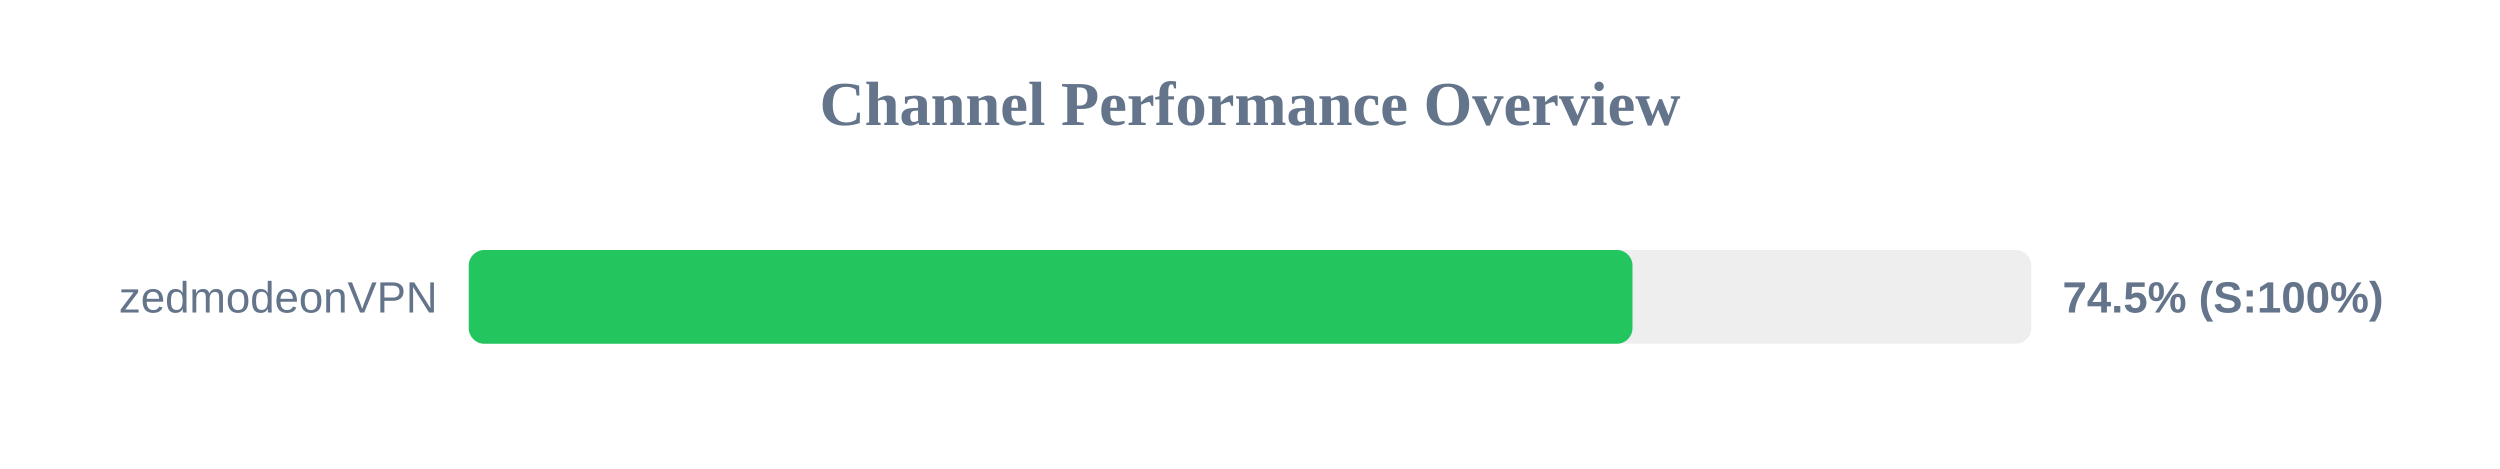
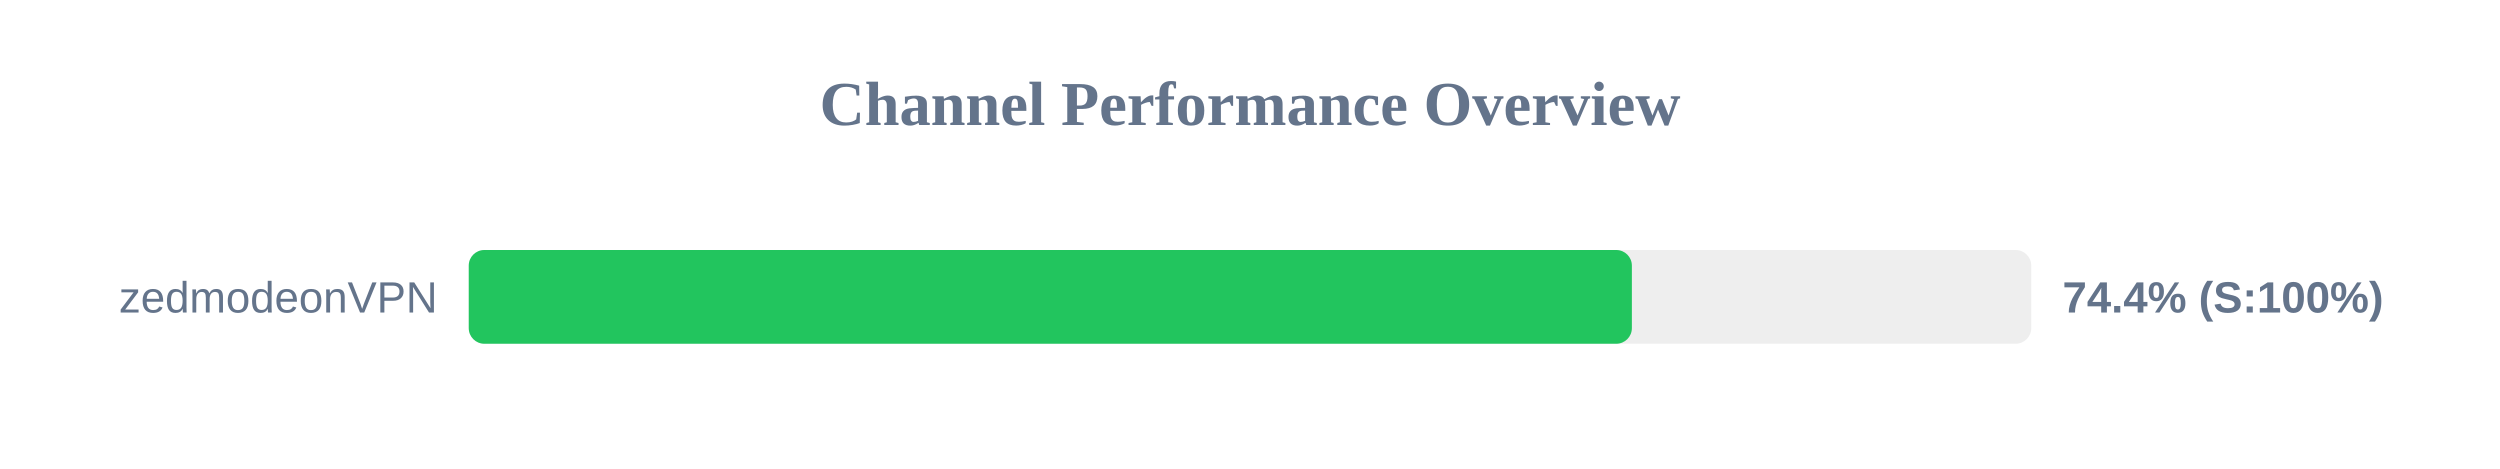
<svg xmlns="http://www.w3.org/2000/svg" width="800" height="150" version="1.1">
  <style>
        .row { font: 14px Arial; fill: #64748b; }
        .score { font: bold 14px Arial; fill: #64748b; }
    </style>
  <text x="400" y="40" text-anchor="middle" font-size="20px" font-weight="bold" fill="#64748b">Channel Performance Overview</text>
  <rect x="150" y="80" width="500" height="30" fill="#eee" rx="5" />
-   <rect x="150" y="80" width="372.4" height="30" fill="#22c55e" rx="5" />
+   <rect x="150" y="80" width="372.2" height="30" fill="#22c55e" rx="5" />
  <text x="140" y="100" text-anchor="end" class="row">zedmodeonVPN</text>
-   <text x="660" y="100" text-anchor="start" class="score">74.5% (S:100%)</text>
+   <text x="660" y="100" text-anchor="start" class="score">74.4% (S:100%)</text>
</svg>
